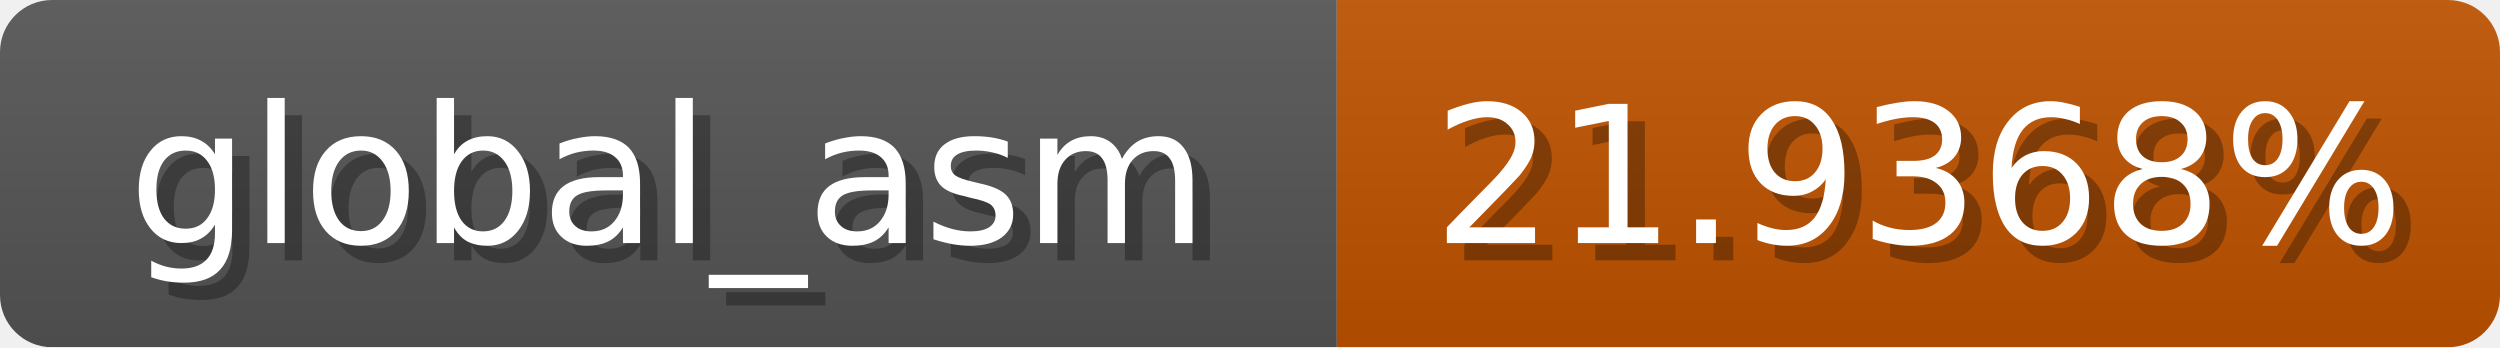
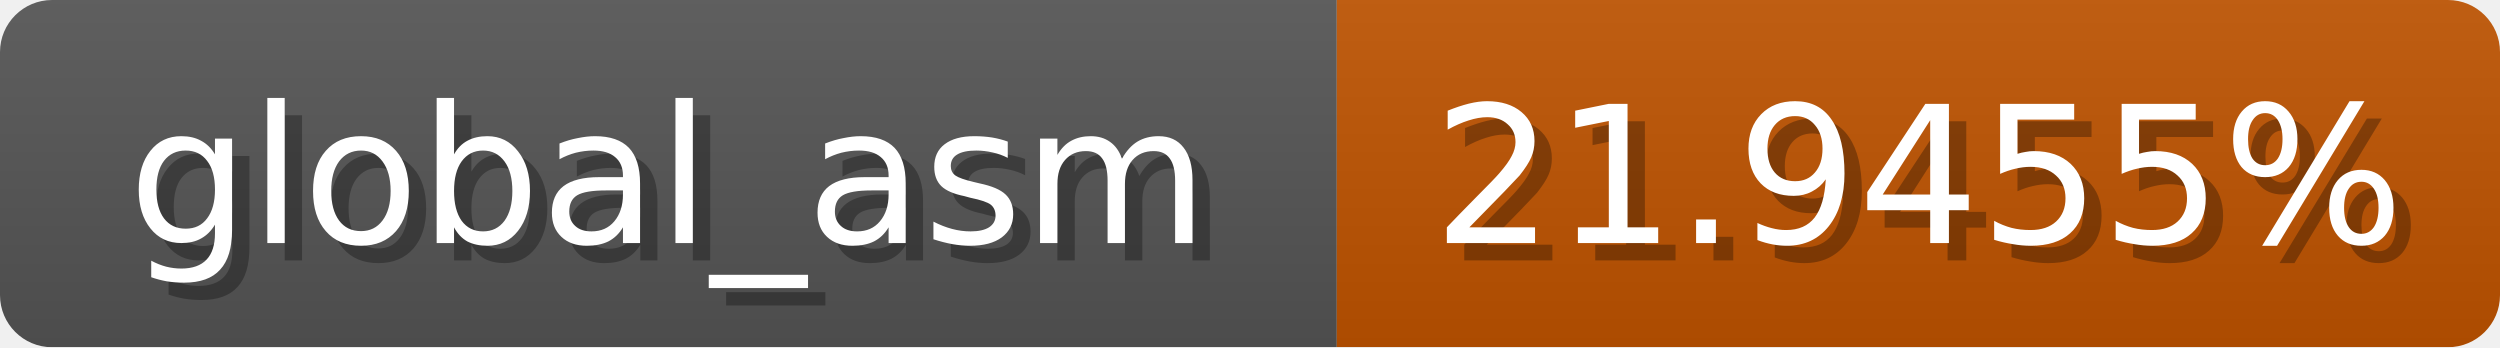
<svg xmlns="http://www.w3.org/2000/svg" width="144" height="20">
  <linearGradient id="b" x2="0" y2="100%">
    <stop offset="0" stop-color="#bbb" stop-opacity=".1" />
    <stop offset="1" stop-opacity=".1" />
  </linearGradient>
  <mask id="anybadge_1">
    <rect width="144" height="20" rx="3" fill="#fff" />
  </mask>
  <g mask="url(#anybadge_1)">
    <path fill="#555" d="M0 0h77v20H0z" />
    <path fill="#c05400" d="M77 0h67v20H77z" />
    <path fill="url(#b)" d="M0 0h144v20H0z" />
  </g>
  <g fill="#fff" text-anchor="middle" font-family="DejaVu Sans,Verdana,Geneva,sans-serif" font-size="11">
    <text x="39.5" y="15" fill="#010101" fill-opacity=".3">global_asm</text>
    <text x="38.5" y="14">global_asm</text>
  </g>
  <g fill="#fff" text-anchor="middle" font-family="DejaVu Sans,Verdana,Geneva,sans-serif" font-size="11">
-     <text x="111.5" y="15" fill="#010101" fill-opacity=".3">21.9368%</text>
-     <text x="110.5" y="14">21.9368%</text>
+     <text x="111.5" y="15" fill="#010101" fill-opacity=".3">21.9455%</text>
+     <text x="110.5" y="14">21.9455%</text>
  </g>
</svg>
